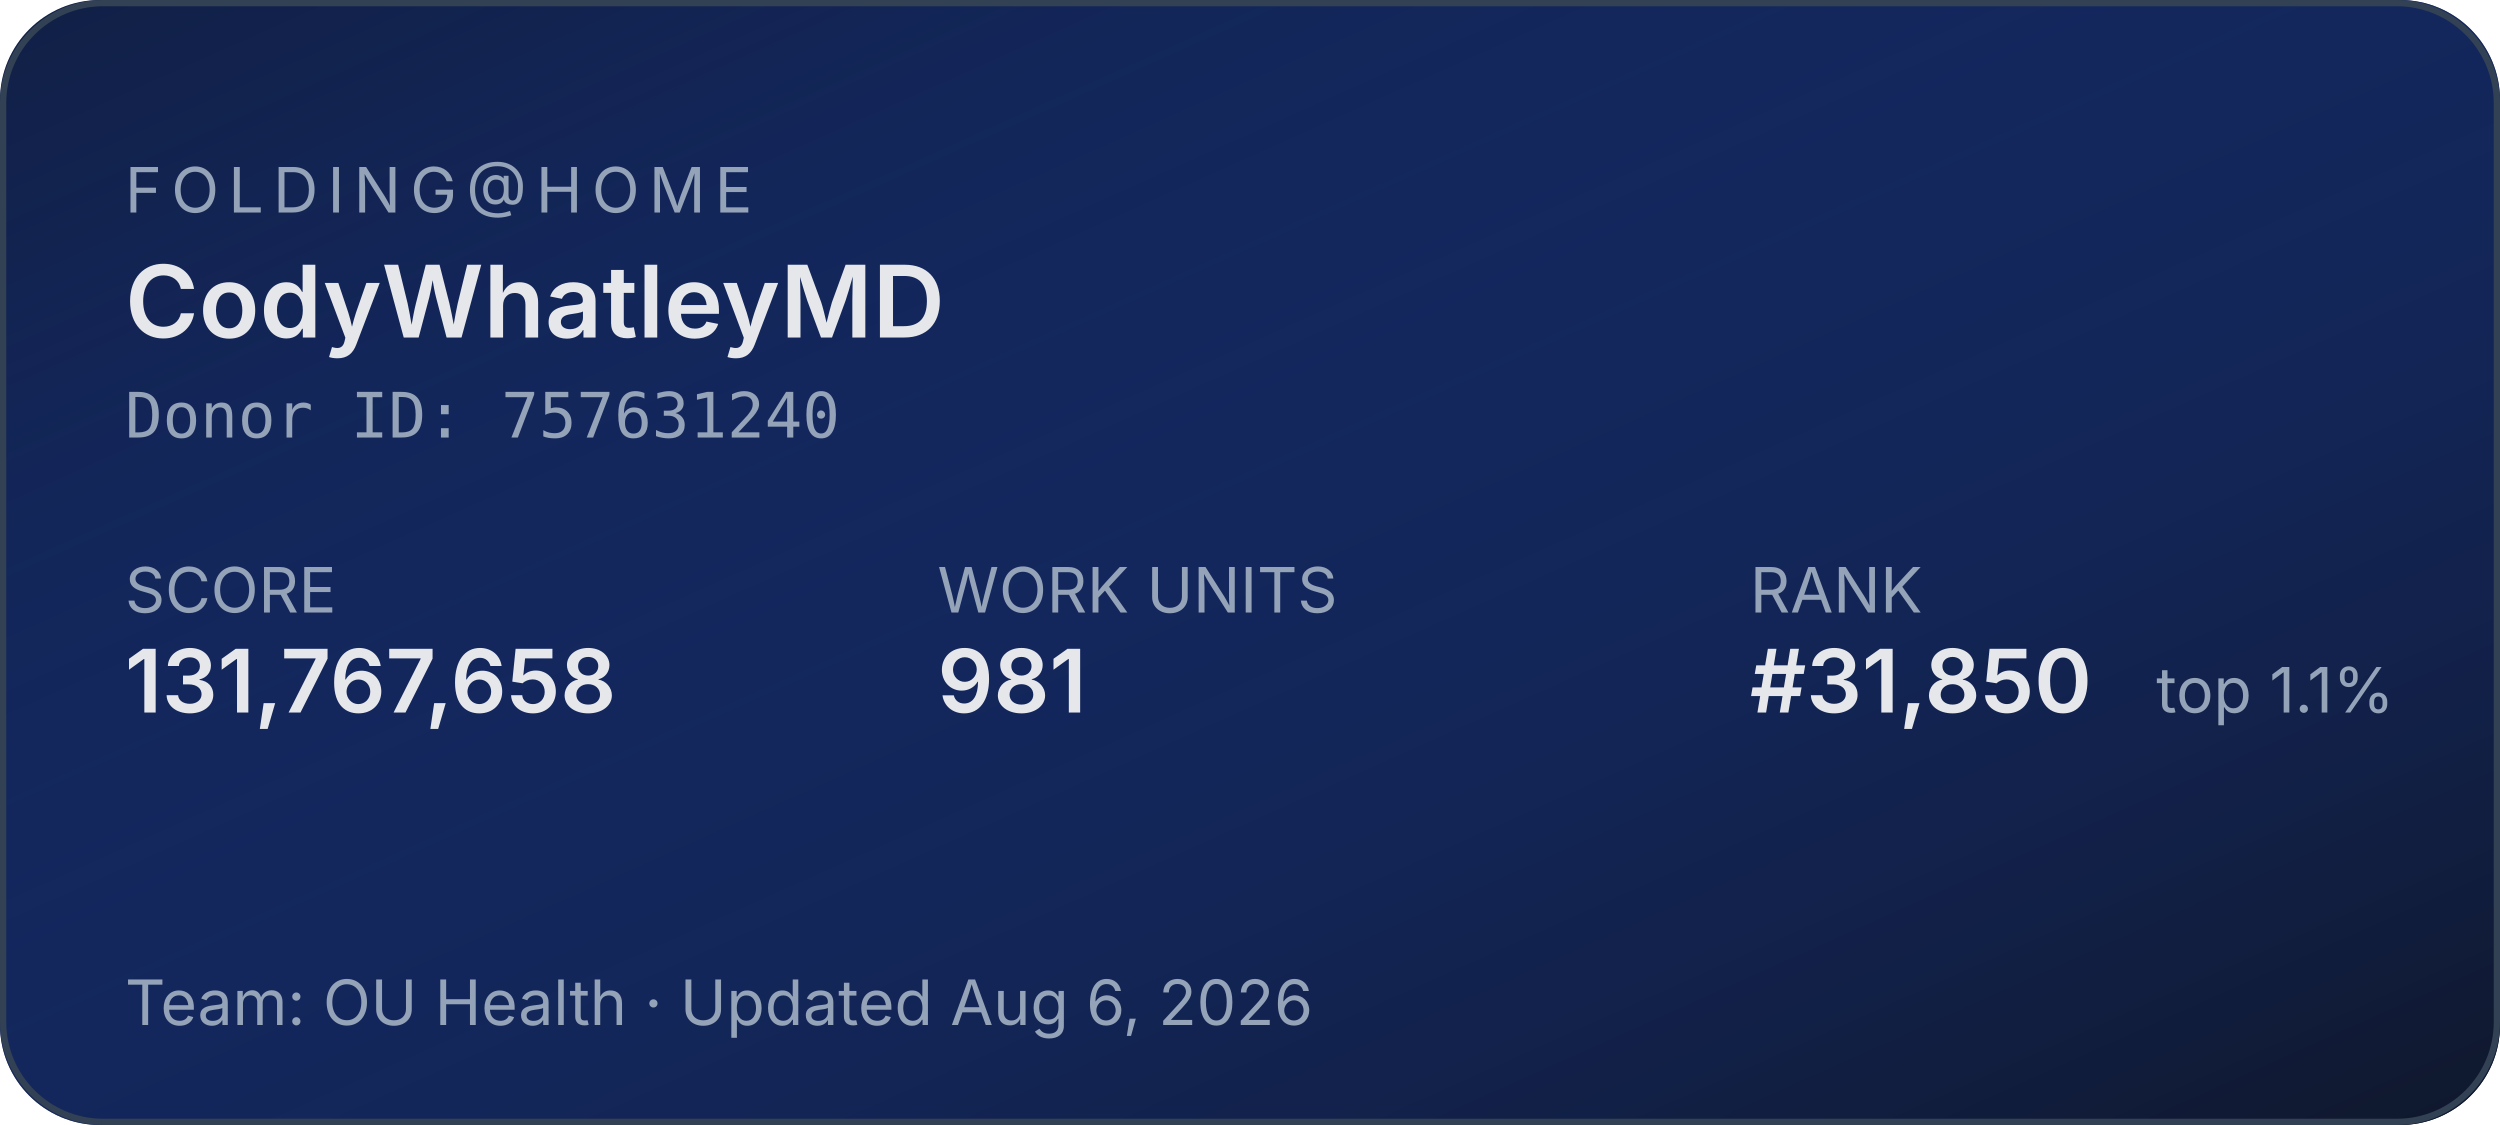
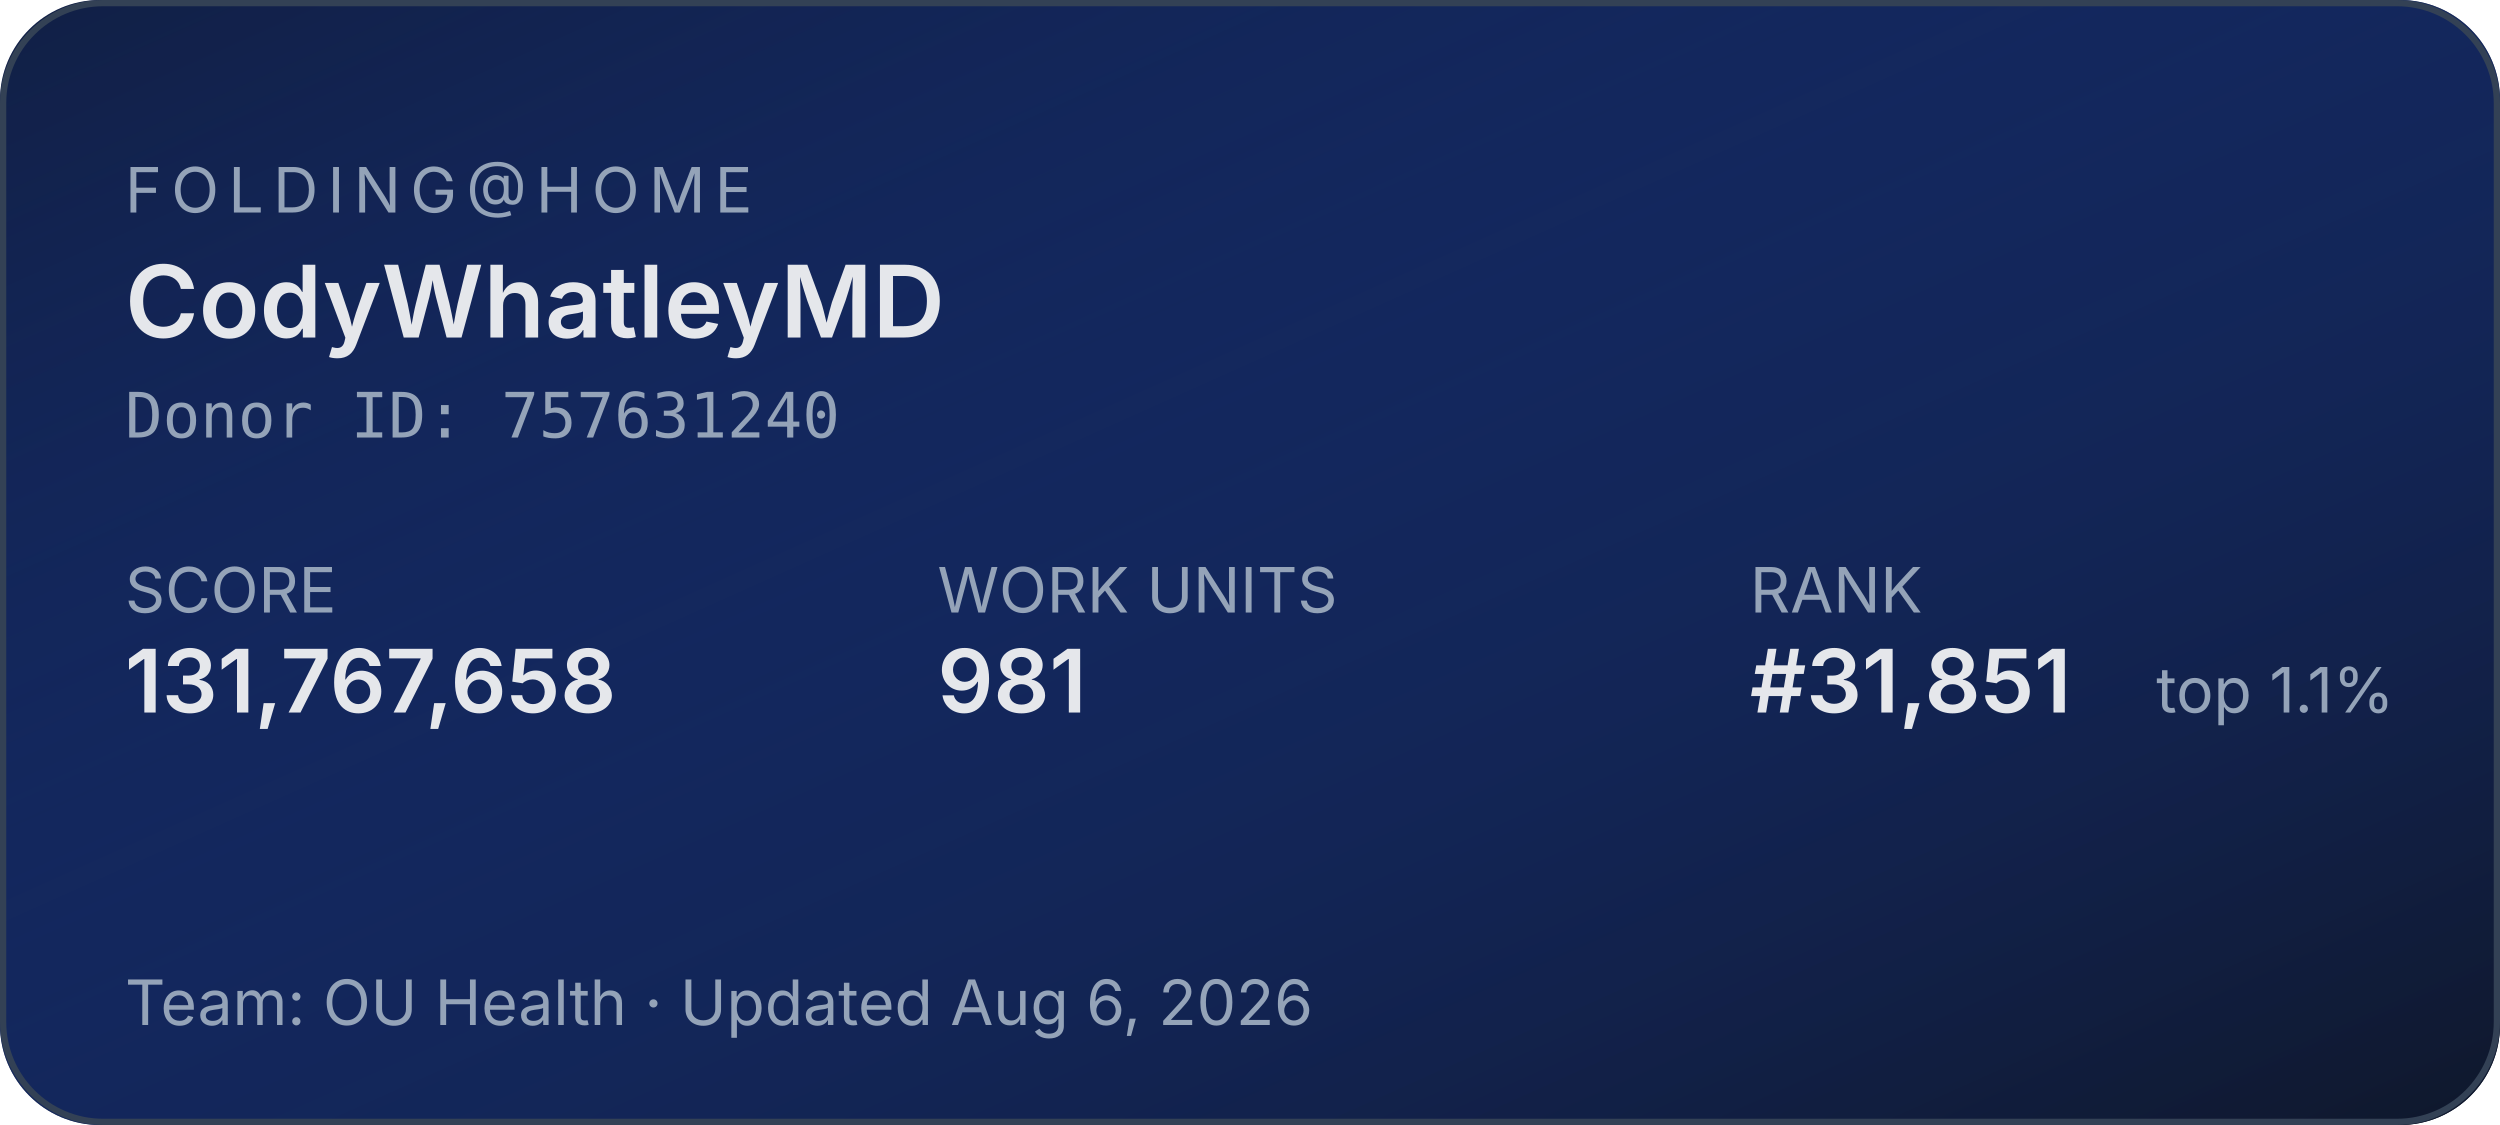
<svg xmlns="http://www.w3.org/2000/svg" width="400" height="180" role="img" aria-label="Folding@home stats for CodyWhatleyMD">
  <defs>
    <linearGradient id="bg" x1="0" y1="0" x2="1" y2="1">
      <stop offset="0%" stop-color="#1d4ed8" stop-opacity="0.15" />
      <stop offset="100%" stop-color="#0f172a" stop-opacity="1" />
    </linearGradient>
  </defs>
  <rect width="400" height="180" rx="16" fill="#0f172a" />
  <rect width="400" height="180" rx="16" fill="url(#bg)" />
  <rect x="0.5" y="0.5" width="399" height="179" rx="16" fill="none" stroke="#334155" stroke-width="1" />
  <g font-family="system-ui,-apple-system,sans-serif">
    <text x="20" y="34" fill="#94a3b8" font-size="10" letter-spacing="1.5" text-transform="uppercase">FOLDING@HOME</text>
    <text x="20" y="54" fill="#e5e7eb" font-size="16" font-weight="600">CodyWhatleyMD</text>
    <text x="20" y="70" fill="#94a3b8" font-size="10" font-family="ui-monospace,monospace">Donor ID: 757631240</text>
    <text x="20" y="98" fill="#94a3b8" font-size="10">SCORE</text>
    <text x="20" y="114" fill="#e5e7eb" font-size="14" font-weight="600">131,767,658</text>
    <text x="150" y="98" fill="#94a3b8" font-size="10">WORK UNITS</text>
    <text x="150" y="114" fill="#e5e7eb" font-size="14" font-weight="600">981</text>
    <text x="280" y="98" fill="#94a3b8" font-size="10">RANK</text>
-     <text x="280" y="114" fill="#e5e7eb" font-size="14" font-weight="600">#31,850</text>
+     <text x="280" y="114" fill="#e5e7eb" font-size="14" font-weight="600">#31,851</text>
    <text x="345" y="114" fill="#94a3b8" font-size="10">top 1.1%</text>
    <text x="20" y="164" fill="#94a3b8" font-size="10">Team: OU Health  ·  Updated Aug 6, 2026</text>
  </g>
</svg>
